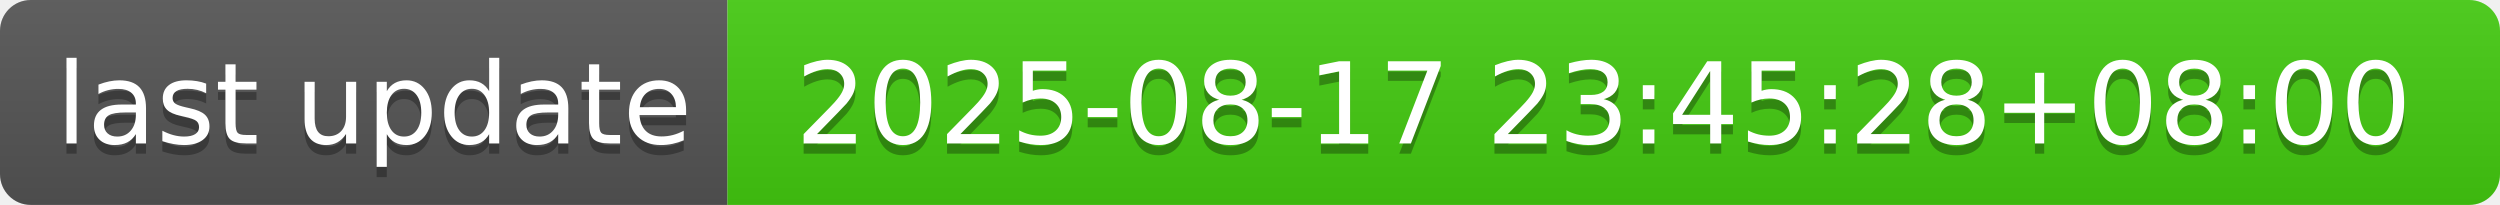
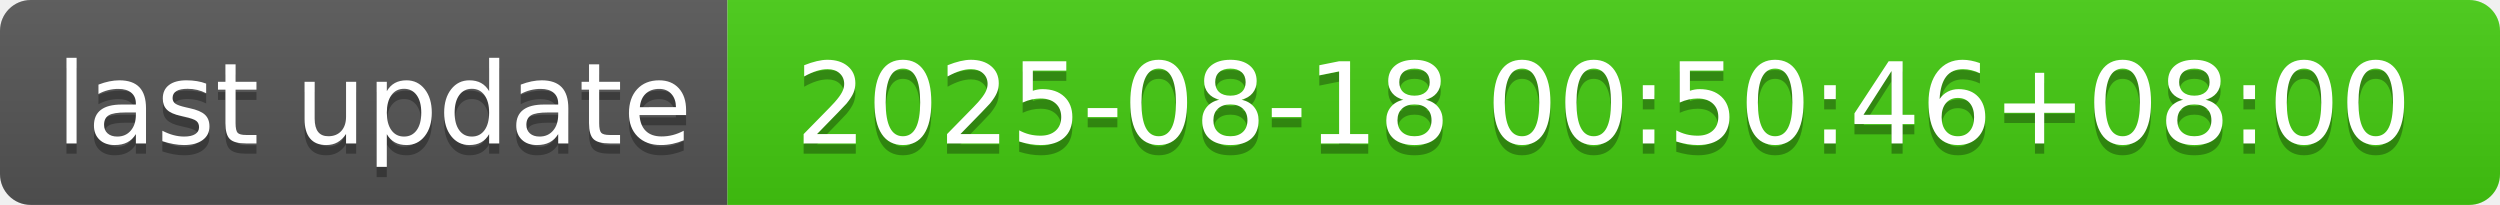
- <svg xmlns="http://www.w3.org/2000/svg" width="244" height="20" role="img" aria-label="last update: 2025-08-17 23:45:28+08:00">
+ <svg xmlns="http://www.w3.org/2000/svg" width="244" height="20" role="img" aria-label="last update: 2025-08-18 00:50:46+08:00">
  <linearGradient id="s" x2="0" y2="100%">
    <stop offset="0" stop-color="#bbb" stop-opacity=".1" />
    <stop offset="1" stop-opacity=".1" />
  </linearGradient>
  <clipPath id="r">
    <rect width="244" height="20" rx="3" fill="#fff" />
  </clipPath>
  <g clip-path="url(#r)">
    <rect width="71" height="20" fill="#555" />
    <rect x="71" width="173" height="20" fill="#4c1" />
    <rect width="244" height="20" fill="url(#s)" />
  </g>
  <g fill="#fff" text-anchor="middle" font-family="Verdana,Geneva,DejaVu Sans,sans-serif" text-rendering="geometricPrecision" font-size="110">
    <text aria-hidden="true" x="365" y="150" fill="#010101" fill-opacity=".3" transform="scale(.1)" textLength="610">last update</text>
    <text x="365" y="140" transform="scale(.1)" fill="#fff" textLength="610">last update</text>
-     <text aria-hidden="true" x="1565" y="150" fill="#010101" fill-opacity=".3" transform="scale(.1)" textLength="1630">2025-08-17 23:45:28+08:00</text>
-     <text x="1565" y="140" transform="scale(.1)" fill="#fff" textLength="1630">2025-08-17 23:45:28+08:00</text>
+     <text aria-hidden="true" x="1565" y="150" fill="#010101" fill-opacity=".3" transform="scale(.1)" textLength="1630">2025-08-18 00:50:46+08:00</text>
+     <text x="1565" y="140" transform="scale(.1)" fill="#fff" textLength="1630">2025-08-18 00:50:46+08:00</text>
  </g>
</svg>
